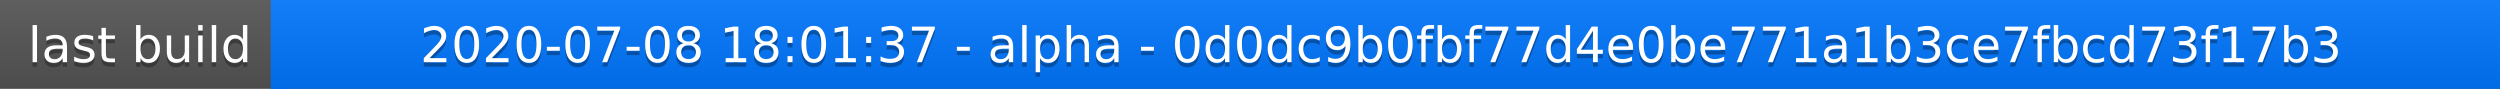
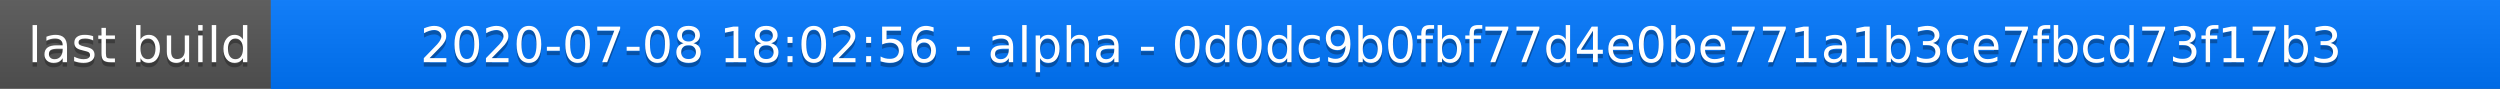
<svg xmlns="http://www.w3.org/2000/svg" width="563" height="20">
  <linearGradient id="a" x2="0" y2="100%">
    <stop offset="0" stop-color="#bbb" stop-opacity=".1" />
    <stop offset="1" stop-opacity=".1" />
  </linearGradient>
  <rect rx="0" width="563" height="20" fill="#555" />
  <rect rx="0" x="61" width="502" height="20" fill="#07f" />
  <path fill="#07f" d="M61 0h4v20h-4z" />
  <rect rx="0" width="563" height="20" fill="url(#a)" />
  <g fill="#fff" text-anchor="middle" font-family="DejaVu Sans,Verdana,Geneva,sans-serif" font-size="11">
    <text x="31.5" y="15" fill="#010101" fill-opacity=".3">last build</text>
    <text x="31.5" y="14">last build</text>
-     <text x="311" y="15" fill="#010101" fill-opacity=".3">2020-07-08 18:01:37 - alpha - 0d0dc9b0fbf77d4e0be771a1b3ce7fbcd73f17b3</text>
-     <text x="311" y="14">2020-07-08 18:01:37 - alpha - 0d0dc9b0fbf77d4e0be771a1b3ce7fbcd73f17b3</text>
+     <text x="311" y="15" fill="#010101" fill-opacity=".3">2020-07-08 18:02:56 - alpha - 0d0dc9b0fbf77d4e0be771a1b3ce7fbcd73f17b3</text>
+     <text x="311" y="14">2020-07-08 18:02:56 - alpha - 0d0dc9b0fbf77d4e0be771a1b3ce7fbcd73f17b3</text>
  </g>
</svg>
